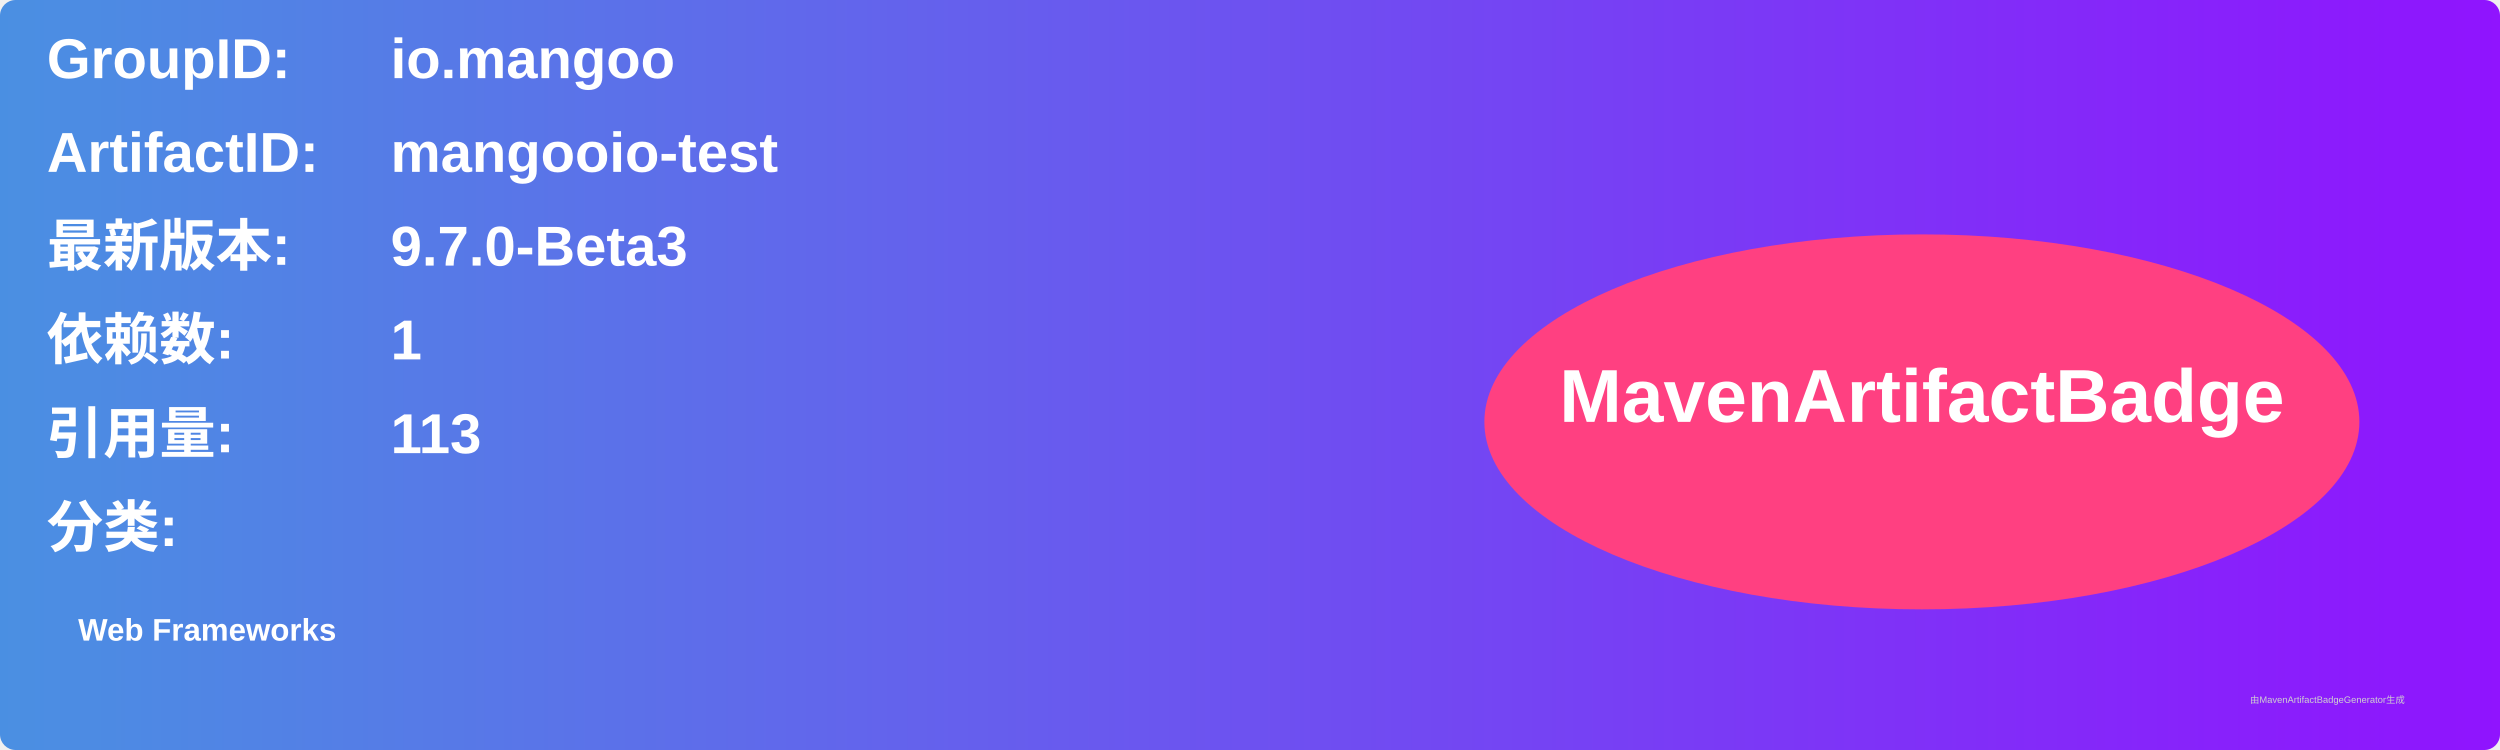
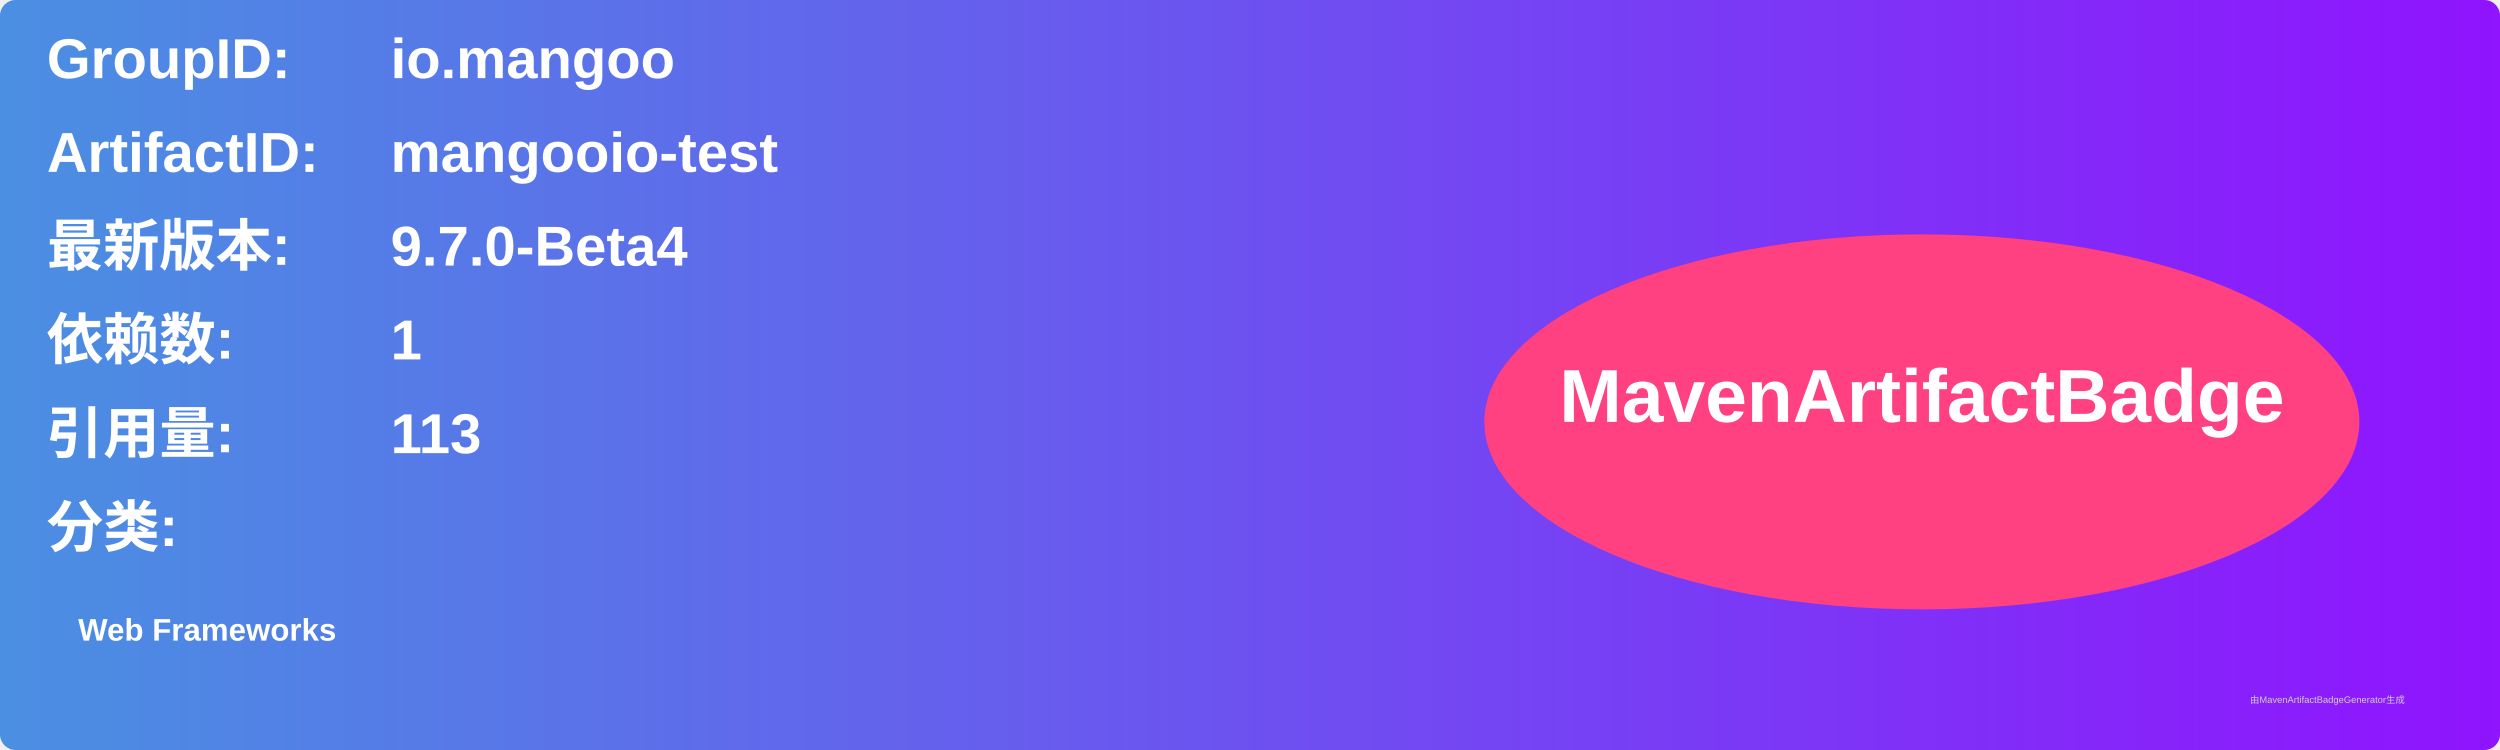
<svg xmlns="http://www.w3.org/2000/svg" width="800" height="240" viewBox="0 0 800 240">
  <linearGradient id="grad" x1="0%" y1="0%" x2="100%" y2="0%">
    <stop offset="0%" stop-color="#4a90e2" />
    <stop offset="100%" stop-color="#9013fe" />
  </linearGradient>
  <rect width="100%" height="100%" rx="5" ry="5" fill="url(#grad)" />
  <g transform="translate(15, 15)">
    <text x="0" y="10" font-family="Arial" font-size="18" fill="white" font-weight="bold" width="260">GroupID:</text>
    <text x="110" y="10" font-family="Arial" font-size="18" fill="white" font-weight="bold" width="460">io.mangoo</text>
    <text x="0" y="40" font-family="Arial" font-size="18" fill="white" font-weight="bold" width="260">ArtifactID:</text>
    <text x="110" y="40" font-family="Arial" font-size="18" fill="white" font-weight="bold" width="460">mangooio-test</text>
    <text x="0" y="70" font-family="Arial" font-size="18" fill="white" font-weight="bold">最新版本:</text>
    <text x="110" y="70" font-family="Arial" font-size="18" fill="white" font-weight="bold">
-       <tspan font-weight="bold">9.7.0-Beta3</tspan>
+       <tspan font-weight="bold">9.7.0-Beta4</tspan>
    </text>
    <text x="0" y="100" font-family="Arial" font-size="18" fill="white" font-weight="bold">依赖数: </text>
    <text x="110" y="100" font-family="Arial" font-size="18" fill="white">
      <tspan font-weight="bold">1</tspan>
    </text>
    <text x="0" y="130" font-family="Arial" font-size="18" fill="white" font-weight="bold">引用量: </text>
    <text x="110" y="130" font-family="Arial" font-size="18" fill="white">
      <tspan font-weight="bold">113</tspan>
    </text>
    <text x="0" y="160" font-family="Arial" font-size="18" fill="white" font-weight="bold">分类:</text>
    <text x="10" y="190" font-family="Arial" font-size="10" fill="white">
      <tspan font-weight="bold">Web Frameworks</tspan>
    </text>
    <ellipse cx="600" cy="120" rx="140" ry="60" fill="#ff4081" />
    <text x="600" y="120" text-anchor="middle" font-family="Arial" font-size="24" fill="white" font-weight="bold">MavenArtifactBadge</text>
  </g>
  <text x="720" y="225" font-family="Arial" font-size="3" fill="#d0d0d0">由MavenArtifactBadgeGenerator生成</text>
</svg>
